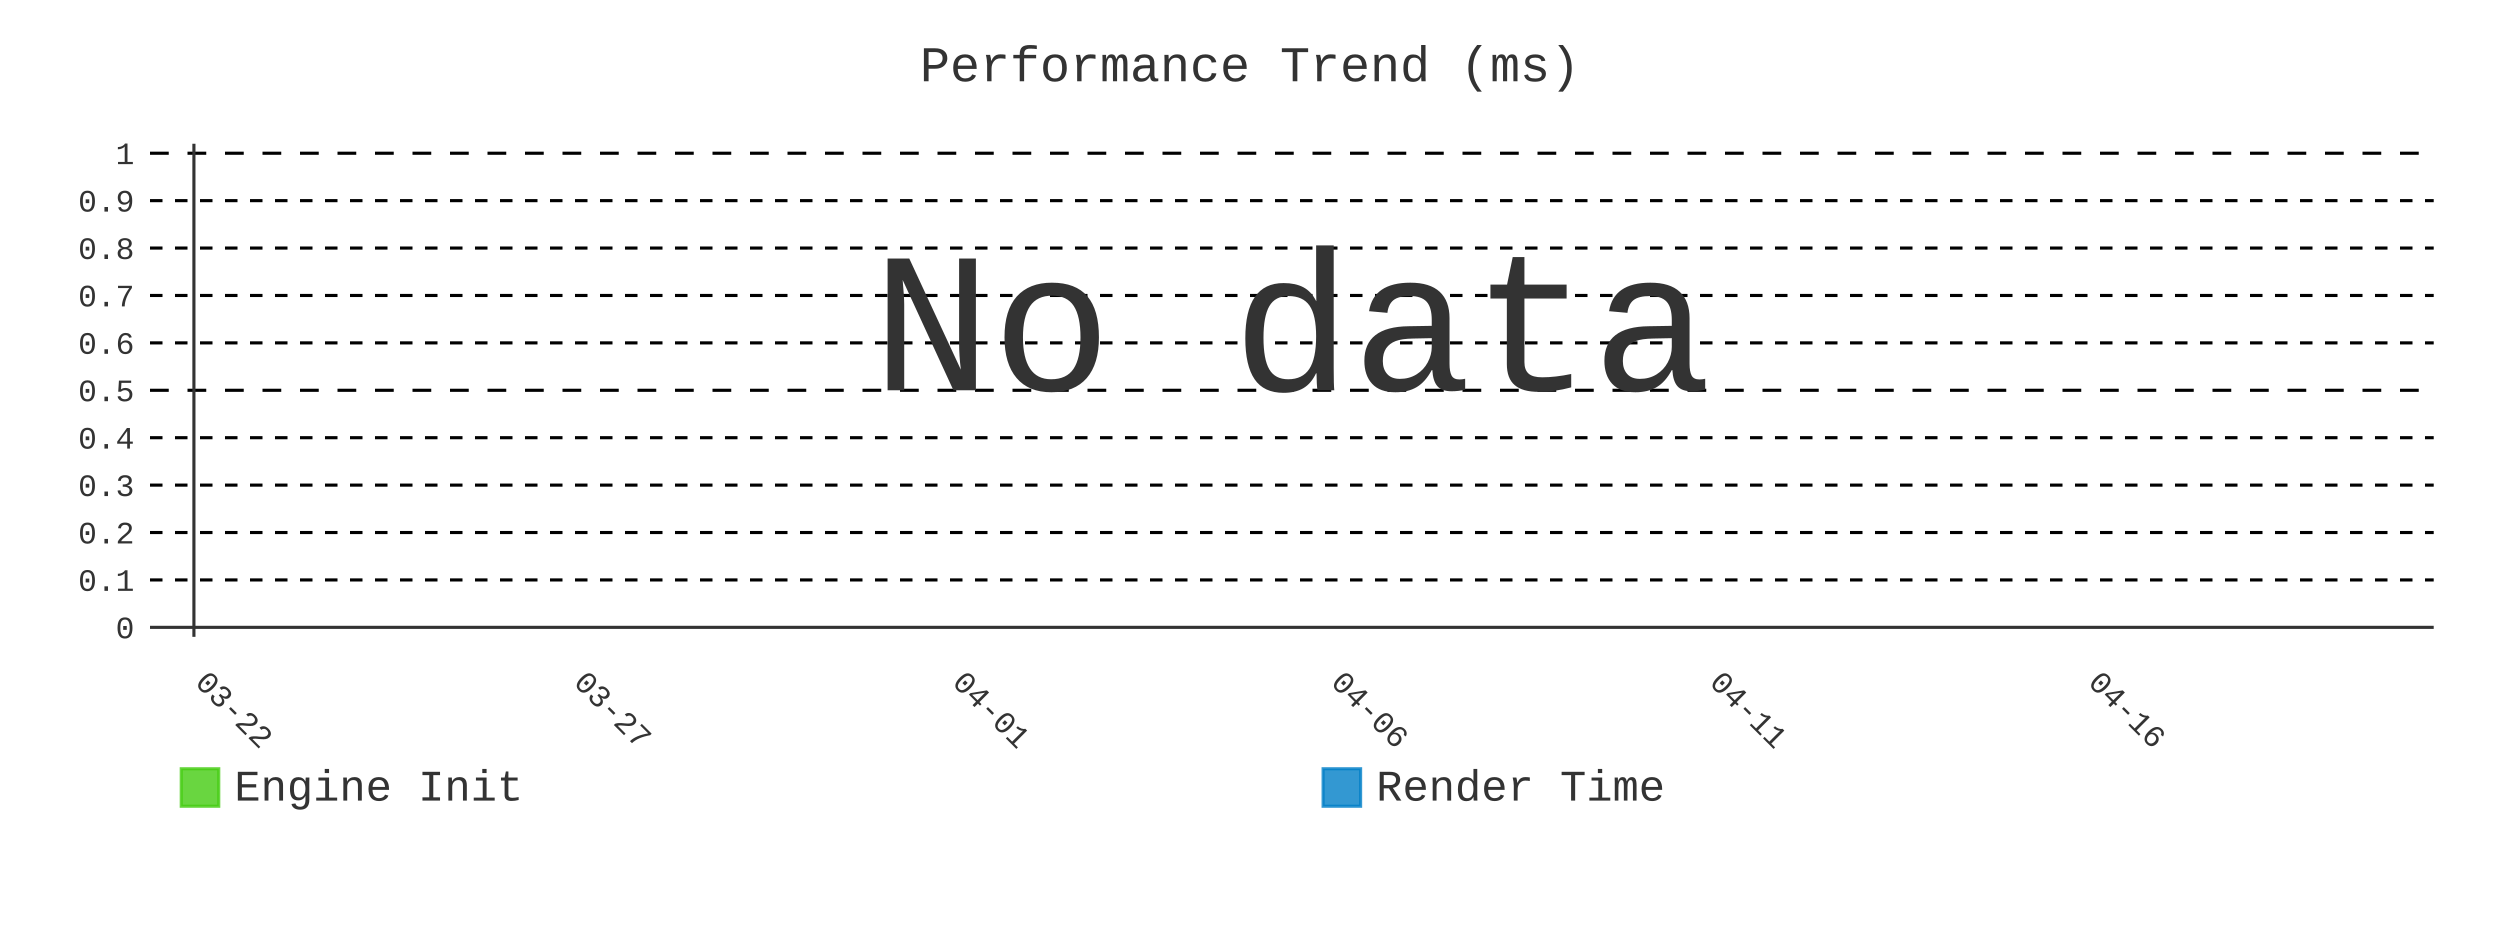
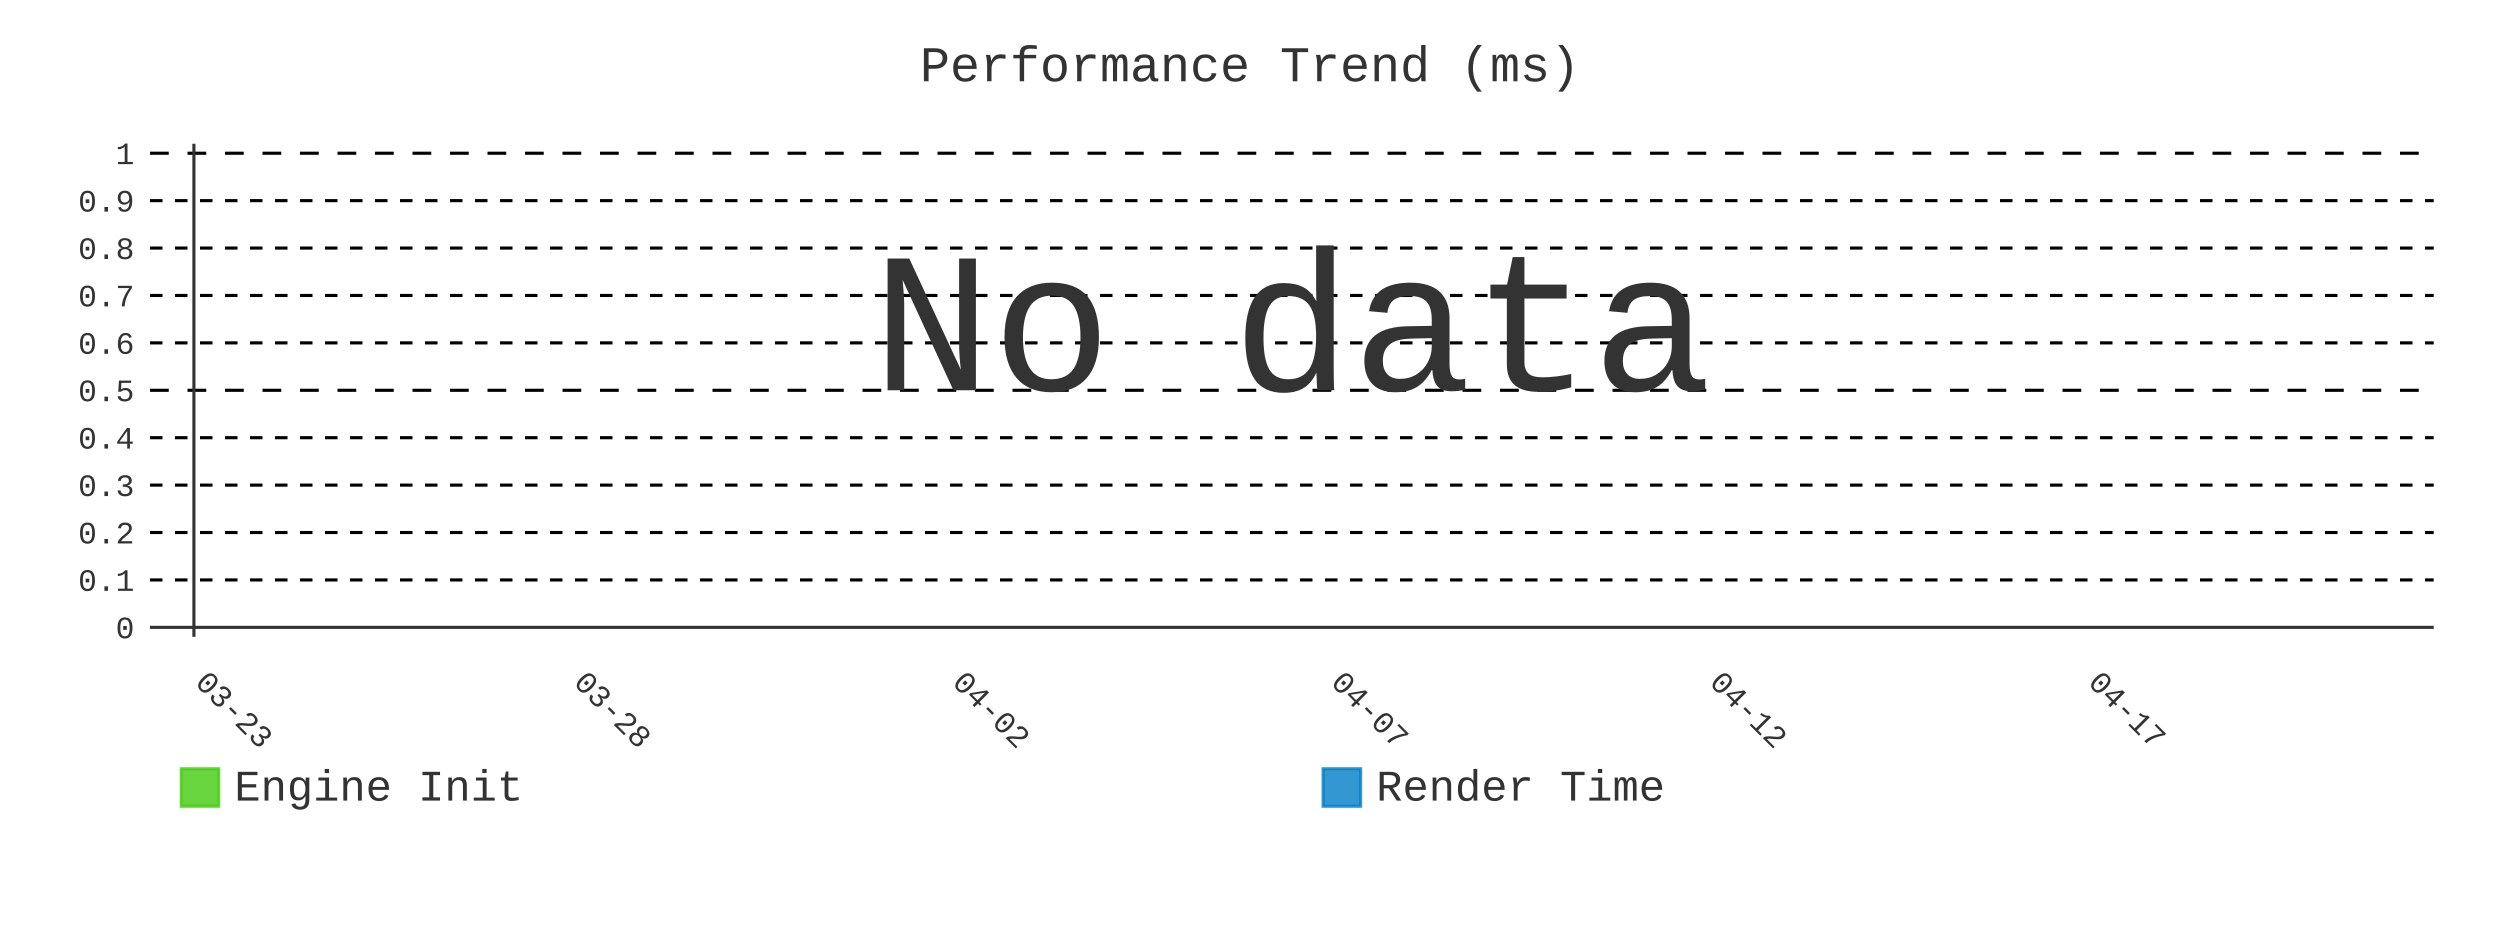
- <svg xmlns="http://www.w3.org/2000/svg" id="chart-eff6bb62-a401-4cf7-aafc-c3961d5d32d6" class="pygal-chart" viewBox="0 0 800 300">
+ <svg xmlns="http://www.w3.org/2000/svg" id="chart-cef32d4a-0dd2-4455-8cce-74b27b6fa45b" class="pygal-chart" viewBox="0 0 800 300">
  <defs>
-     <style type="text/css">#chart-eff6bb62-a401-4cf7-aafc-c3961d5d32d6{-webkit-user-select:none;-webkit-font-smoothing:antialiased;font-family:Consolas,"Liberation Mono",Menlo,Courier,monospace}#chart-eff6bb62-a401-4cf7-aafc-c3961d5d32d6 .title{font-family:Consolas,"Liberation Mono",Menlo,Courier,monospace;font-size:16px}#chart-eff6bb62-a401-4cf7-aafc-c3961d5d32d6 .legends .legend text{font-family:Consolas,"Liberation Mono",Menlo,Courier,monospace;font-size:14px}#chart-eff6bb62-a401-4cf7-aafc-c3961d5d32d6 .axis text{font-family:Consolas,"Liberation Mono",Menlo,Courier,monospace;font-size:10px}#chart-eff6bb62-a401-4cf7-aafc-c3961d5d32d6 .axis text.major{font-family:Consolas,"Liberation Mono",Menlo,Courier,monospace;font-size:10px}#chart-eff6bb62-a401-4cf7-aafc-c3961d5d32d6 .text-overlay text.value{font-family:Consolas,"Liberation Mono",Menlo,Courier,monospace;font-size:16px}#chart-eff6bb62-a401-4cf7-aafc-c3961d5d32d6 .text-overlay text.label{font-family:Consolas,"Liberation Mono",Menlo,Courier,monospace;font-size:10px}#chart-eff6bb62-a401-4cf7-aafc-c3961d5d32d6 .tooltip{font-family:Consolas,"Liberation Mono",Menlo,Courier,monospace;font-size:14px}#chart-eff6bb62-a401-4cf7-aafc-c3961d5d32d6 text.no_data{font-family:Consolas,"Liberation Mono",Menlo,Courier,monospace;font-size:64px}
- #chart-eff6bb62-a401-4cf7-aafc-c3961d5d32d6{background-color:transparent}#chart-eff6bb62-a401-4cf7-aafc-c3961d5d32d6 path,#chart-eff6bb62-a401-4cf7-aafc-c3961d5d32d6 line,#chart-eff6bb62-a401-4cf7-aafc-c3961d5d32d6 rect,#chart-eff6bb62-a401-4cf7-aafc-c3961d5d32d6 circle{-webkit-transition:400ms;-moz-transition:400ms;transition:400ms}#chart-eff6bb62-a401-4cf7-aafc-c3961d5d32d6 .graph &gt; .background{fill:transparent}#chart-eff6bb62-a401-4cf7-aafc-c3961d5d32d6 .plot &gt; .background{fill:transparent}#chart-eff6bb62-a401-4cf7-aafc-c3961d5d32d6 .graph{fill:#333}#chart-eff6bb62-a401-4cf7-aafc-c3961d5d32d6 text.no_data{fill:#333}#chart-eff6bb62-a401-4cf7-aafc-c3961d5d32d6 .title{fill:#333}#chart-eff6bb62-a401-4cf7-aafc-c3961d5d32d6 .legends .legend text{fill:#333}#chart-eff6bb62-a401-4cf7-aafc-c3961d5d32d6 .legends .legend:hover text{fill:#333}#chart-eff6bb62-a401-4cf7-aafc-c3961d5d32d6 .axis .line{stroke:#333}#chart-eff6bb62-a401-4cf7-aafc-c3961d5d32d6 .axis .guide.line{stroke:#666}#chart-eff6bb62-a401-4cf7-aafc-c3961d5d32d6 .axis .major.line{stroke:#333}#chart-eff6bb62-a401-4cf7-aafc-c3961d5d32d6 .axis text.major{fill:#333}#chart-eff6bb62-a401-4cf7-aafc-c3961d5d32d6 .axis.y .guides:hover .guide.line,#chart-eff6bb62-a401-4cf7-aafc-c3961d5d32d6 .line-graph .axis.x .guides:hover .guide.line,#chart-eff6bb62-a401-4cf7-aafc-c3961d5d32d6 .stackedline-graph .axis.x .guides:hover .guide.line,#chart-eff6bb62-a401-4cf7-aafc-c3961d5d32d6 .xy-graph .axis.x .guides:hover .guide.line{stroke:#333}#chart-eff6bb62-a401-4cf7-aafc-c3961d5d32d6 .axis .guides:hover text{fill:#333}#chart-eff6bb62-a401-4cf7-aafc-c3961d5d32d6 .reactive{fill-opacity:.8;stroke-opacity:.8;stroke-width:1}#chart-eff6bb62-a401-4cf7-aafc-c3961d5d32d6 .ci{stroke:#333}#chart-eff6bb62-a401-4cf7-aafc-c3961d5d32d6 .reactive.active,#chart-eff6bb62-a401-4cf7-aafc-c3961d5d32d6 .active .reactive{fill-opacity:.9;stroke-opacity:.9;stroke-width:4}#chart-eff6bb62-a401-4cf7-aafc-c3961d5d32d6 .ci .reactive.active{stroke-width:1.5}#chart-eff6bb62-a401-4cf7-aafc-c3961d5d32d6 .series text{fill:#333}#chart-eff6bb62-a401-4cf7-aafc-c3961d5d32d6 .tooltip rect{fill:transparent;stroke:#333;-webkit-transition:opacity 400ms;-moz-transition:opacity 400ms;transition:opacity 400ms}#chart-eff6bb62-a401-4cf7-aafc-c3961d5d32d6 .tooltip .label{fill:#333}#chart-eff6bb62-a401-4cf7-aafc-c3961d5d32d6 .tooltip .label{fill:#333}#chart-eff6bb62-a401-4cf7-aafc-c3961d5d32d6 .tooltip .legend{font-size:.8em;fill:#666}#chart-eff6bb62-a401-4cf7-aafc-c3961d5d32d6 .tooltip .x_label{font-size:.6em;fill:#333}#chart-eff6bb62-a401-4cf7-aafc-c3961d5d32d6 .tooltip .xlink{font-size:.5em;text-decoration:underline}#chart-eff6bb62-a401-4cf7-aafc-c3961d5d32d6 .tooltip .value{font-size:1.5em}#chart-eff6bb62-a401-4cf7-aafc-c3961d5d32d6 .bound{font-size:.5em}#chart-eff6bb62-a401-4cf7-aafc-c3961d5d32d6 .max-value{font-size:.75em;fill:#666}#chart-eff6bb62-a401-4cf7-aafc-c3961d5d32d6 .map-element{fill:transparent;stroke:#666 !important}#chart-eff6bb62-a401-4cf7-aafc-c3961d5d32d6 .map-element .reactive{fill-opacity:inherit;stroke-opacity:inherit}#chart-eff6bb62-a401-4cf7-aafc-c3961d5d32d6 .color-0,#chart-eff6bb62-a401-4cf7-aafc-c3961d5d32d6 .color-0 a:visited{stroke:#4c1;fill:#4c1}#chart-eff6bb62-a401-4cf7-aafc-c3961d5d32d6 .color-1,#chart-eff6bb62-a401-4cf7-aafc-c3961d5d32d6 .color-1 a:visited{stroke:#007ec6;fill:#007ec6}#chart-eff6bb62-a401-4cf7-aafc-c3961d5d32d6 .text-overlay .color-0 text{fill:black}#chart-eff6bb62-a401-4cf7-aafc-c3961d5d32d6 .text-overlay .color-1 text{fill:black}
- #chart-eff6bb62-a401-4cf7-aafc-c3961d5d32d6 text.no_data{text-anchor:middle}#chart-eff6bb62-a401-4cf7-aafc-c3961d5d32d6 .guide.line{fill:none}#chart-eff6bb62-a401-4cf7-aafc-c3961d5d32d6 .centered{text-anchor:middle}#chart-eff6bb62-a401-4cf7-aafc-c3961d5d32d6 .title{text-anchor:middle}#chart-eff6bb62-a401-4cf7-aafc-c3961d5d32d6 .legends .legend text{fill-opacity:1}#chart-eff6bb62-a401-4cf7-aafc-c3961d5d32d6 .axis.x text{text-anchor:middle}#chart-eff6bb62-a401-4cf7-aafc-c3961d5d32d6 .axis.x:not(.web) text[transform]{text-anchor:start}#chart-eff6bb62-a401-4cf7-aafc-c3961d5d32d6 .axis.x:not(.web) text[transform].backwards{text-anchor:end}#chart-eff6bb62-a401-4cf7-aafc-c3961d5d32d6 .axis.y text{text-anchor:end}#chart-eff6bb62-a401-4cf7-aafc-c3961d5d32d6 .axis.y text[transform].backwards{text-anchor:start}#chart-eff6bb62-a401-4cf7-aafc-c3961d5d32d6 .axis.y2 text{text-anchor:start}#chart-eff6bb62-a401-4cf7-aafc-c3961d5d32d6 .axis.y2 text[transform].backwards{text-anchor:end}#chart-eff6bb62-a401-4cf7-aafc-c3961d5d32d6 .axis .guide.line{stroke-dasharray:4,4;stroke:black}#chart-eff6bb62-a401-4cf7-aafc-c3961d5d32d6 .axis .major.guide.line{stroke-dasharray:6,6;stroke:black}#chart-eff6bb62-a401-4cf7-aafc-c3961d5d32d6 .horizontal .axis.y .guide.line,#chart-eff6bb62-a401-4cf7-aafc-c3961d5d32d6 .horizontal .axis.y2 .guide.line,#chart-eff6bb62-a401-4cf7-aafc-c3961d5d32d6 .vertical .axis.x .guide.line{opacity:0}#chart-eff6bb62-a401-4cf7-aafc-c3961d5d32d6 .horizontal .axis.always_show .guide.line,#chart-eff6bb62-a401-4cf7-aafc-c3961d5d32d6 .vertical .axis.always_show .guide.line{opacity:1 !important}#chart-eff6bb62-a401-4cf7-aafc-c3961d5d32d6 .axis.y .guides:hover .guide.line,#chart-eff6bb62-a401-4cf7-aafc-c3961d5d32d6 .axis.y2 .guides:hover .guide.line,#chart-eff6bb62-a401-4cf7-aafc-c3961d5d32d6 .axis.x .guides:hover .guide.line{opacity:1}#chart-eff6bb62-a401-4cf7-aafc-c3961d5d32d6 .axis .guides:hover text{opacity:1}#chart-eff6bb62-a401-4cf7-aafc-c3961d5d32d6 .nofill{fill:none}#chart-eff6bb62-a401-4cf7-aafc-c3961d5d32d6 .subtle-fill{fill-opacity:.2}#chart-eff6bb62-a401-4cf7-aafc-c3961d5d32d6 .dot{stroke-width:1px;fill-opacity:1;stroke-opacity:1}#chart-eff6bb62-a401-4cf7-aafc-c3961d5d32d6 .dot.active{stroke-width:5px}#chart-eff6bb62-a401-4cf7-aafc-c3961d5d32d6 .dot.negative{fill:transparent}#chart-eff6bb62-a401-4cf7-aafc-c3961d5d32d6 text,#chart-eff6bb62-a401-4cf7-aafc-c3961d5d32d6 tspan{stroke:none !important}#chart-eff6bb62-a401-4cf7-aafc-c3961d5d32d6 .series text.active{opacity:1}#chart-eff6bb62-a401-4cf7-aafc-c3961d5d32d6 .tooltip rect{fill-opacity:.95;stroke-width:.5}#chart-eff6bb62-a401-4cf7-aafc-c3961d5d32d6 .tooltip text{fill-opacity:1}#chart-eff6bb62-a401-4cf7-aafc-c3961d5d32d6 .showable{visibility:hidden}#chart-eff6bb62-a401-4cf7-aafc-c3961d5d32d6 .showable.shown{visibility:visible}#chart-eff6bb62-a401-4cf7-aafc-c3961d5d32d6 .gauge-background{fill:rgba(229,229,229,1);stroke:none}#chart-eff6bb62-a401-4cf7-aafc-c3961d5d32d6 .bg-lines{stroke:transparent;stroke-width:2px}</style>
+     <style type="text/css">#chart-cef32d4a-0dd2-4455-8cce-74b27b6fa45b{-webkit-user-select:none;-webkit-font-smoothing:antialiased;font-family:Consolas,"Liberation Mono",Menlo,Courier,monospace}#chart-cef32d4a-0dd2-4455-8cce-74b27b6fa45b .title{font-family:Consolas,"Liberation Mono",Menlo,Courier,monospace;font-size:16px}#chart-cef32d4a-0dd2-4455-8cce-74b27b6fa45b .legends .legend text{font-family:Consolas,"Liberation Mono",Menlo,Courier,monospace;font-size:14px}#chart-cef32d4a-0dd2-4455-8cce-74b27b6fa45b .axis text{font-family:Consolas,"Liberation Mono",Menlo,Courier,monospace;font-size:10px}#chart-cef32d4a-0dd2-4455-8cce-74b27b6fa45b .axis text.major{font-family:Consolas,"Liberation Mono",Menlo,Courier,monospace;font-size:10px}#chart-cef32d4a-0dd2-4455-8cce-74b27b6fa45b .text-overlay text.value{font-family:Consolas,"Liberation Mono",Menlo,Courier,monospace;font-size:16px}#chart-cef32d4a-0dd2-4455-8cce-74b27b6fa45b .text-overlay text.label{font-family:Consolas,"Liberation Mono",Menlo,Courier,monospace;font-size:10px}#chart-cef32d4a-0dd2-4455-8cce-74b27b6fa45b .tooltip{font-family:Consolas,"Liberation Mono",Menlo,Courier,monospace;font-size:14px}#chart-cef32d4a-0dd2-4455-8cce-74b27b6fa45b text.no_data{font-family:Consolas,"Liberation Mono",Menlo,Courier,monospace;font-size:64px}
+ #chart-cef32d4a-0dd2-4455-8cce-74b27b6fa45b{background-color:transparent}#chart-cef32d4a-0dd2-4455-8cce-74b27b6fa45b path,#chart-cef32d4a-0dd2-4455-8cce-74b27b6fa45b line,#chart-cef32d4a-0dd2-4455-8cce-74b27b6fa45b rect,#chart-cef32d4a-0dd2-4455-8cce-74b27b6fa45b circle{-webkit-transition:400ms;-moz-transition:400ms;transition:400ms}#chart-cef32d4a-0dd2-4455-8cce-74b27b6fa45b .graph &gt; .background{fill:transparent}#chart-cef32d4a-0dd2-4455-8cce-74b27b6fa45b .plot &gt; .background{fill:transparent}#chart-cef32d4a-0dd2-4455-8cce-74b27b6fa45b .graph{fill:#333}#chart-cef32d4a-0dd2-4455-8cce-74b27b6fa45b text.no_data{fill:#333}#chart-cef32d4a-0dd2-4455-8cce-74b27b6fa45b .title{fill:#333}#chart-cef32d4a-0dd2-4455-8cce-74b27b6fa45b .legends .legend text{fill:#333}#chart-cef32d4a-0dd2-4455-8cce-74b27b6fa45b .legends .legend:hover text{fill:#333}#chart-cef32d4a-0dd2-4455-8cce-74b27b6fa45b .axis .line{stroke:#333}#chart-cef32d4a-0dd2-4455-8cce-74b27b6fa45b .axis .guide.line{stroke:#666}#chart-cef32d4a-0dd2-4455-8cce-74b27b6fa45b .axis .major.line{stroke:#333}#chart-cef32d4a-0dd2-4455-8cce-74b27b6fa45b .axis text.major{fill:#333}#chart-cef32d4a-0dd2-4455-8cce-74b27b6fa45b .axis.y .guides:hover .guide.line,#chart-cef32d4a-0dd2-4455-8cce-74b27b6fa45b .line-graph .axis.x .guides:hover .guide.line,#chart-cef32d4a-0dd2-4455-8cce-74b27b6fa45b .stackedline-graph .axis.x .guides:hover .guide.line,#chart-cef32d4a-0dd2-4455-8cce-74b27b6fa45b .xy-graph .axis.x .guides:hover .guide.line{stroke:#333}#chart-cef32d4a-0dd2-4455-8cce-74b27b6fa45b .axis .guides:hover text{fill:#333}#chart-cef32d4a-0dd2-4455-8cce-74b27b6fa45b .reactive{fill-opacity:.8;stroke-opacity:.8;stroke-width:1}#chart-cef32d4a-0dd2-4455-8cce-74b27b6fa45b .ci{stroke:#333}#chart-cef32d4a-0dd2-4455-8cce-74b27b6fa45b .reactive.active,#chart-cef32d4a-0dd2-4455-8cce-74b27b6fa45b .active .reactive{fill-opacity:.9;stroke-opacity:.9;stroke-width:4}#chart-cef32d4a-0dd2-4455-8cce-74b27b6fa45b .ci .reactive.active{stroke-width:1.5}#chart-cef32d4a-0dd2-4455-8cce-74b27b6fa45b .series text{fill:#333}#chart-cef32d4a-0dd2-4455-8cce-74b27b6fa45b .tooltip rect{fill:transparent;stroke:#333;-webkit-transition:opacity 400ms;-moz-transition:opacity 400ms;transition:opacity 400ms}#chart-cef32d4a-0dd2-4455-8cce-74b27b6fa45b .tooltip .label{fill:#333}#chart-cef32d4a-0dd2-4455-8cce-74b27b6fa45b .tooltip .label{fill:#333}#chart-cef32d4a-0dd2-4455-8cce-74b27b6fa45b .tooltip .legend{font-size:.8em;fill:#666}#chart-cef32d4a-0dd2-4455-8cce-74b27b6fa45b .tooltip .x_label{font-size:.6em;fill:#333}#chart-cef32d4a-0dd2-4455-8cce-74b27b6fa45b .tooltip .xlink{font-size:.5em;text-decoration:underline}#chart-cef32d4a-0dd2-4455-8cce-74b27b6fa45b .tooltip .value{font-size:1.5em}#chart-cef32d4a-0dd2-4455-8cce-74b27b6fa45b .bound{font-size:.5em}#chart-cef32d4a-0dd2-4455-8cce-74b27b6fa45b .max-value{font-size:.75em;fill:#666}#chart-cef32d4a-0dd2-4455-8cce-74b27b6fa45b .map-element{fill:transparent;stroke:#666 !important}#chart-cef32d4a-0dd2-4455-8cce-74b27b6fa45b .map-element .reactive{fill-opacity:inherit;stroke-opacity:inherit}#chart-cef32d4a-0dd2-4455-8cce-74b27b6fa45b .color-0,#chart-cef32d4a-0dd2-4455-8cce-74b27b6fa45b .color-0 a:visited{stroke:#4c1;fill:#4c1}#chart-cef32d4a-0dd2-4455-8cce-74b27b6fa45b .color-1,#chart-cef32d4a-0dd2-4455-8cce-74b27b6fa45b .color-1 a:visited{stroke:#007ec6;fill:#007ec6}#chart-cef32d4a-0dd2-4455-8cce-74b27b6fa45b .text-overlay .color-0 text{fill:black}#chart-cef32d4a-0dd2-4455-8cce-74b27b6fa45b .text-overlay .color-1 text{fill:black}
+ #chart-cef32d4a-0dd2-4455-8cce-74b27b6fa45b text.no_data{text-anchor:middle}#chart-cef32d4a-0dd2-4455-8cce-74b27b6fa45b .guide.line{fill:none}#chart-cef32d4a-0dd2-4455-8cce-74b27b6fa45b .centered{text-anchor:middle}#chart-cef32d4a-0dd2-4455-8cce-74b27b6fa45b .title{text-anchor:middle}#chart-cef32d4a-0dd2-4455-8cce-74b27b6fa45b .legends .legend text{fill-opacity:1}#chart-cef32d4a-0dd2-4455-8cce-74b27b6fa45b .axis.x text{text-anchor:middle}#chart-cef32d4a-0dd2-4455-8cce-74b27b6fa45b .axis.x:not(.web) text[transform]{text-anchor:start}#chart-cef32d4a-0dd2-4455-8cce-74b27b6fa45b .axis.x:not(.web) text[transform].backwards{text-anchor:end}#chart-cef32d4a-0dd2-4455-8cce-74b27b6fa45b .axis.y text{text-anchor:end}#chart-cef32d4a-0dd2-4455-8cce-74b27b6fa45b .axis.y text[transform].backwards{text-anchor:start}#chart-cef32d4a-0dd2-4455-8cce-74b27b6fa45b .axis.y2 text{text-anchor:start}#chart-cef32d4a-0dd2-4455-8cce-74b27b6fa45b .axis.y2 text[transform].backwards{text-anchor:end}#chart-cef32d4a-0dd2-4455-8cce-74b27b6fa45b .axis .guide.line{stroke-dasharray:4,4;stroke:black}#chart-cef32d4a-0dd2-4455-8cce-74b27b6fa45b .axis .major.guide.line{stroke-dasharray:6,6;stroke:black}#chart-cef32d4a-0dd2-4455-8cce-74b27b6fa45b .horizontal .axis.y .guide.line,#chart-cef32d4a-0dd2-4455-8cce-74b27b6fa45b .horizontal .axis.y2 .guide.line,#chart-cef32d4a-0dd2-4455-8cce-74b27b6fa45b .vertical .axis.x .guide.line{opacity:0}#chart-cef32d4a-0dd2-4455-8cce-74b27b6fa45b .horizontal .axis.always_show .guide.line,#chart-cef32d4a-0dd2-4455-8cce-74b27b6fa45b .vertical .axis.always_show .guide.line{opacity:1 !important}#chart-cef32d4a-0dd2-4455-8cce-74b27b6fa45b .axis.y .guides:hover .guide.line,#chart-cef32d4a-0dd2-4455-8cce-74b27b6fa45b .axis.y2 .guides:hover .guide.line,#chart-cef32d4a-0dd2-4455-8cce-74b27b6fa45b .axis.x .guides:hover .guide.line{opacity:1}#chart-cef32d4a-0dd2-4455-8cce-74b27b6fa45b .axis .guides:hover text{opacity:1}#chart-cef32d4a-0dd2-4455-8cce-74b27b6fa45b .nofill{fill:none}#chart-cef32d4a-0dd2-4455-8cce-74b27b6fa45b .subtle-fill{fill-opacity:.2}#chart-cef32d4a-0dd2-4455-8cce-74b27b6fa45b .dot{stroke-width:1px;fill-opacity:1;stroke-opacity:1}#chart-cef32d4a-0dd2-4455-8cce-74b27b6fa45b .dot.active{stroke-width:5px}#chart-cef32d4a-0dd2-4455-8cce-74b27b6fa45b .dot.negative{fill:transparent}#chart-cef32d4a-0dd2-4455-8cce-74b27b6fa45b text,#chart-cef32d4a-0dd2-4455-8cce-74b27b6fa45b tspan{stroke:none !important}#chart-cef32d4a-0dd2-4455-8cce-74b27b6fa45b .series text.active{opacity:1}#chart-cef32d4a-0dd2-4455-8cce-74b27b6fa45b .tooltip rect{fill-opacity:.95;stroke-width:.5}#chart-cef32d4a-0dd2-4455-8cce-74b27b6fa45b .tooltip text{fill-opacity:1}#chart-cef32d4a-0dd2-4455-8cce-74b27b6fa45b .showable{visibility:hidden}#chart-cef32d4a-0dd2-4455-8cce-74b27b6fa45b .showable.shown{visibility:visible}#chart-cef32d4a-0dd2-4455-8cce-74b27b6fa45b .gauge-background{fill:rgba(229,229,229,1);stroke:none}#chart-cef32d4a-0dd2-4455-8cce-74b27b6fa45b .bg-lines{stroke:transparent;stroke-width:2px}</style>
  </defs>
  <g class="graph line-graph vertical">
    <rect x="0" y="0" width="800" height="300" class="background" />
    <g transform="translate(48, 46)" class="plot">
      <rect x="0" y="0" width="730.787" height="157.787" class="background" />
      <g class="axis y always_show">
        <g class="guides">
          <path d="M0 154.752 h730.787" class="axis major line" />
          <text x="-5" y="158.252" class="major">0</text>
        </g>
        <g class="guides">
          <path d="M0 139.581 h730.787" class="guide line" />
          <text x="-5" y="143.081" class="">0.1</text>
        </g>
        <g class="guides">
          <path d="M0 124.409 h730.787" class="guide line" />
          <text x="-5" y="127.909" class="">0.2</text>
        </g>
        <g class="guides">
          <path d="M0 109.237 h730.787" class="guide line" />
          <text x="-5" y="112.737" class="">0.3</text>
        </g>
        <g class="guides">
          <path d="M0 94.065 h730.787" class="guide line" />
          <text x="-5" y="97.565" class="">0.4</text>
        </g>
        <g class="guides">
          <path d="M0 78.893 h730.787" class="major guide line" />
          <text x="-5" y="82.393" class="major">0.5</text>
        </g>
        <g class="guides">
          <path d="M0 63.722 h730.787" class="guide line" />
          <text x="-5" y="67.222" class="">0.6</text>
        </g>
        <g class="guides">
          <path d="M0 48.55 h730.787" class="guide line" />
          <text x="-5" y="52.05" class="">0.7</text>
        </g>
        <g class="guides">
          <path d="M0 33.378 h730.787" class="guide line" />
          <text x="-5" y="36.878" class="">0.8</text>
        </g>
        <g class="guides">
          <path d="M0 18.206 h730.787" class="guide line" />
          <text x="-5" y="21.706" class="">0.9</text>
        </g>
        <g class="guides">
          <path d="M0 3.034 h730.787" class="major guide line" />
          <text x="-5" y="6.534" class="major">1</text>
        </g>
      </g>
      <g class="axis x">
        <g class="guides">
          <path d="M14.054 0 v157.787" class="major line" />
-           <text x="14.054" y="172.787" class="major" transform="rotate(45 14.05359 172.7868)">03-22</text>
+           <text x="14.054" y="172.787" class="major" transform="rotate(45 14.05359 172.7868)">03-23</text>
        </g>
        <g class="guides">
          <path d="M135.205 0 v157.787" class="major guide line" />
-           <text x="135.205" y="172.787" class="major" transform="rotate(45 135.2052 172.7868)">03-27</text>
+           <text x="135.205" y="172.787" class="major" transform="rotate(45 135.2052 172.7868)">03-28</text>
        </g>
        <g class="guides">
          <path d="M256.357 0 v157.787" class="major guide line" />
-           <text x="256.357" y="172.787" class="major" transform="rotate(45 256.3569 172.7868)">04-01</text>
+           <text x="256.357" y="172.787" class="major" transform="rotate(45 256.3569 172.7868)">04-02</text>
        </g>
        <g class="guides">
          <path d="M377.509 0 v157.787" class="major guide line" />
-           <text x="377.509" y="172.787" class="major" transform="rotate(45 377.5086 172.7868)">04-06</text>
+           <text x="377.509" y="172.787" class="major" transform="rotate(45 377.5086 172.7868)">04-07</text>
        </g>
        <g class="guides">
          <path d="M498.66 0 v157.787" class="major guide line" />
-           <text x="498.66" y="172.787" class="major" transform="rotate(45 498.6602 172.7868)">04-11</text>
+           <text x="498.66" y="172.787" class="major" transform="rotate(45 498.6602 172.7868)">04-12</text>
        </g>
        <g class="guides">
          <path d="M619.812 0 v157.787" class="major guide line" />
-           <text x="619.812" y="172.787" class="major" transform="rotate(45 619.8119 172.7868)">04-16</text>
+           <text x="619.812" y="172.787" class="major" transform="rotate(45 619.8119 172.7868)">04-17</text>
        </g>
      </g>
    </g>
    <g class="titles">
      <text x="400.0" y="26" class="title plot_title">Performance Trend (ms)</text>
    </g>
    <g transform="translate(48, 46)" class="plot overlay" />
    <g transform="translate(48, 46)" class="plot text-overlay">
      <text x="365.393" y="78.893" class="no_data">No data</text>
    </g>
    <g transform="translate(48, 46)" class="plot tooltip-overlay">
      <g transform="translate(0 0)" style="opacity: 0" class="tooltip">
        <rect rx="0" ry="0" width="0" height="0" class="tooltip-box" />
        <g class="text" />
      </g>
    </g>
    <g transform="translate(58, 245)" class="legends">
      <g id="activate-serie-0" class="legend reactive activate-serie">
        <rect x="0.0" y="1.0" width="12" height="12" class="color-0 reactive" />
        <text x="17.0" y="11.2">Engine Init</text>
      </g>
      <g id="activate-serie-1" class="legend reactive activate-serie">
        <rect x="365.393" y="1.0" width="12" height="12" class="color-1 reactive" />
        <text x="382.393" y="11.2">Render Time</text>
      </g>
    </g>
  </g>
</svg>
